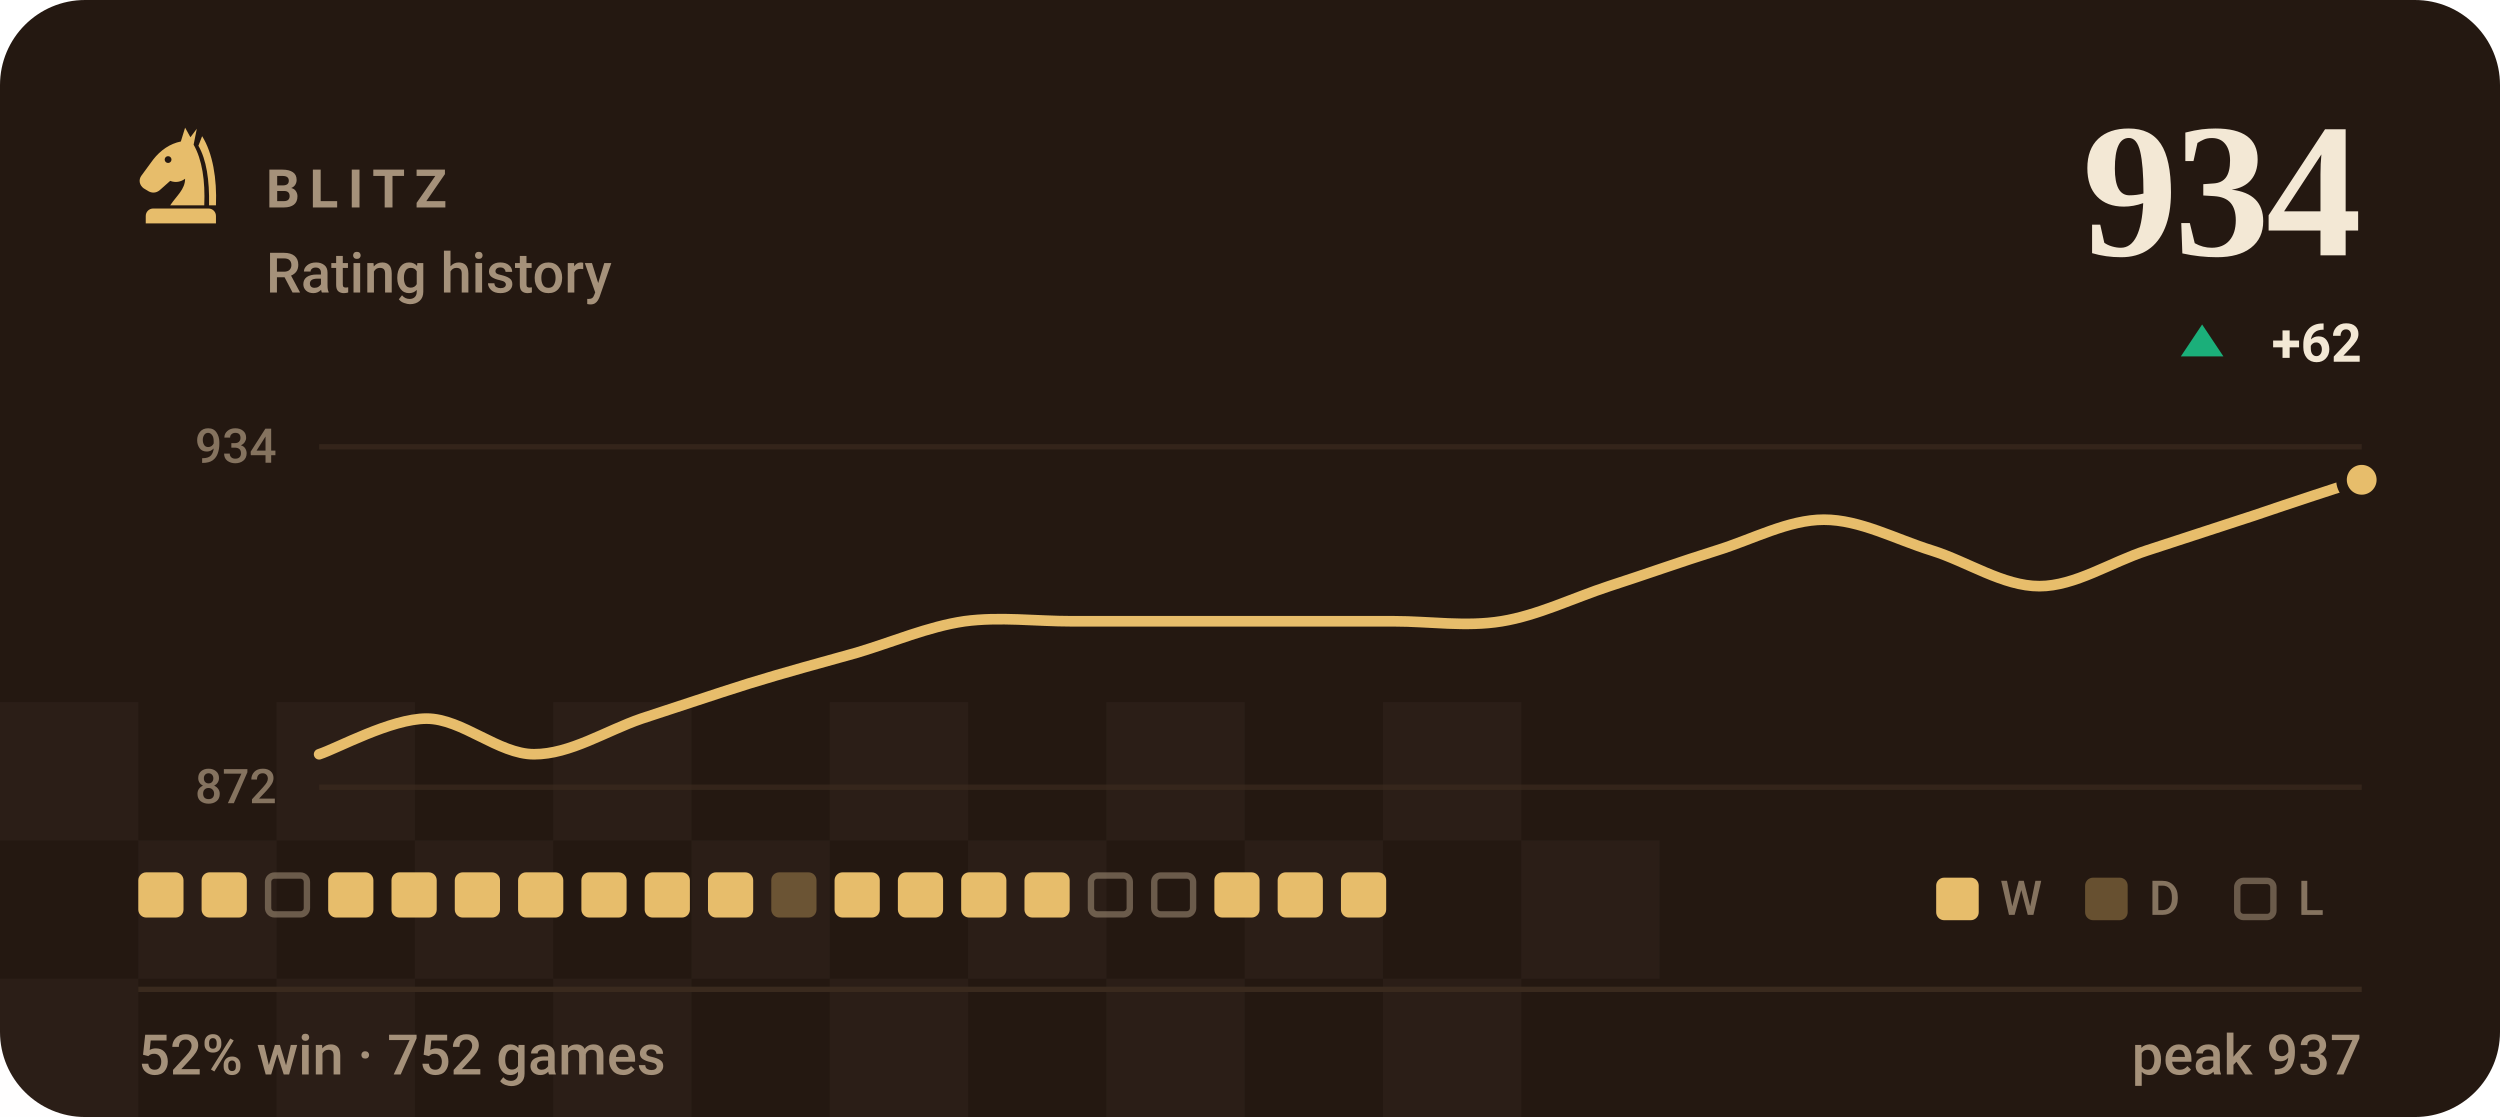
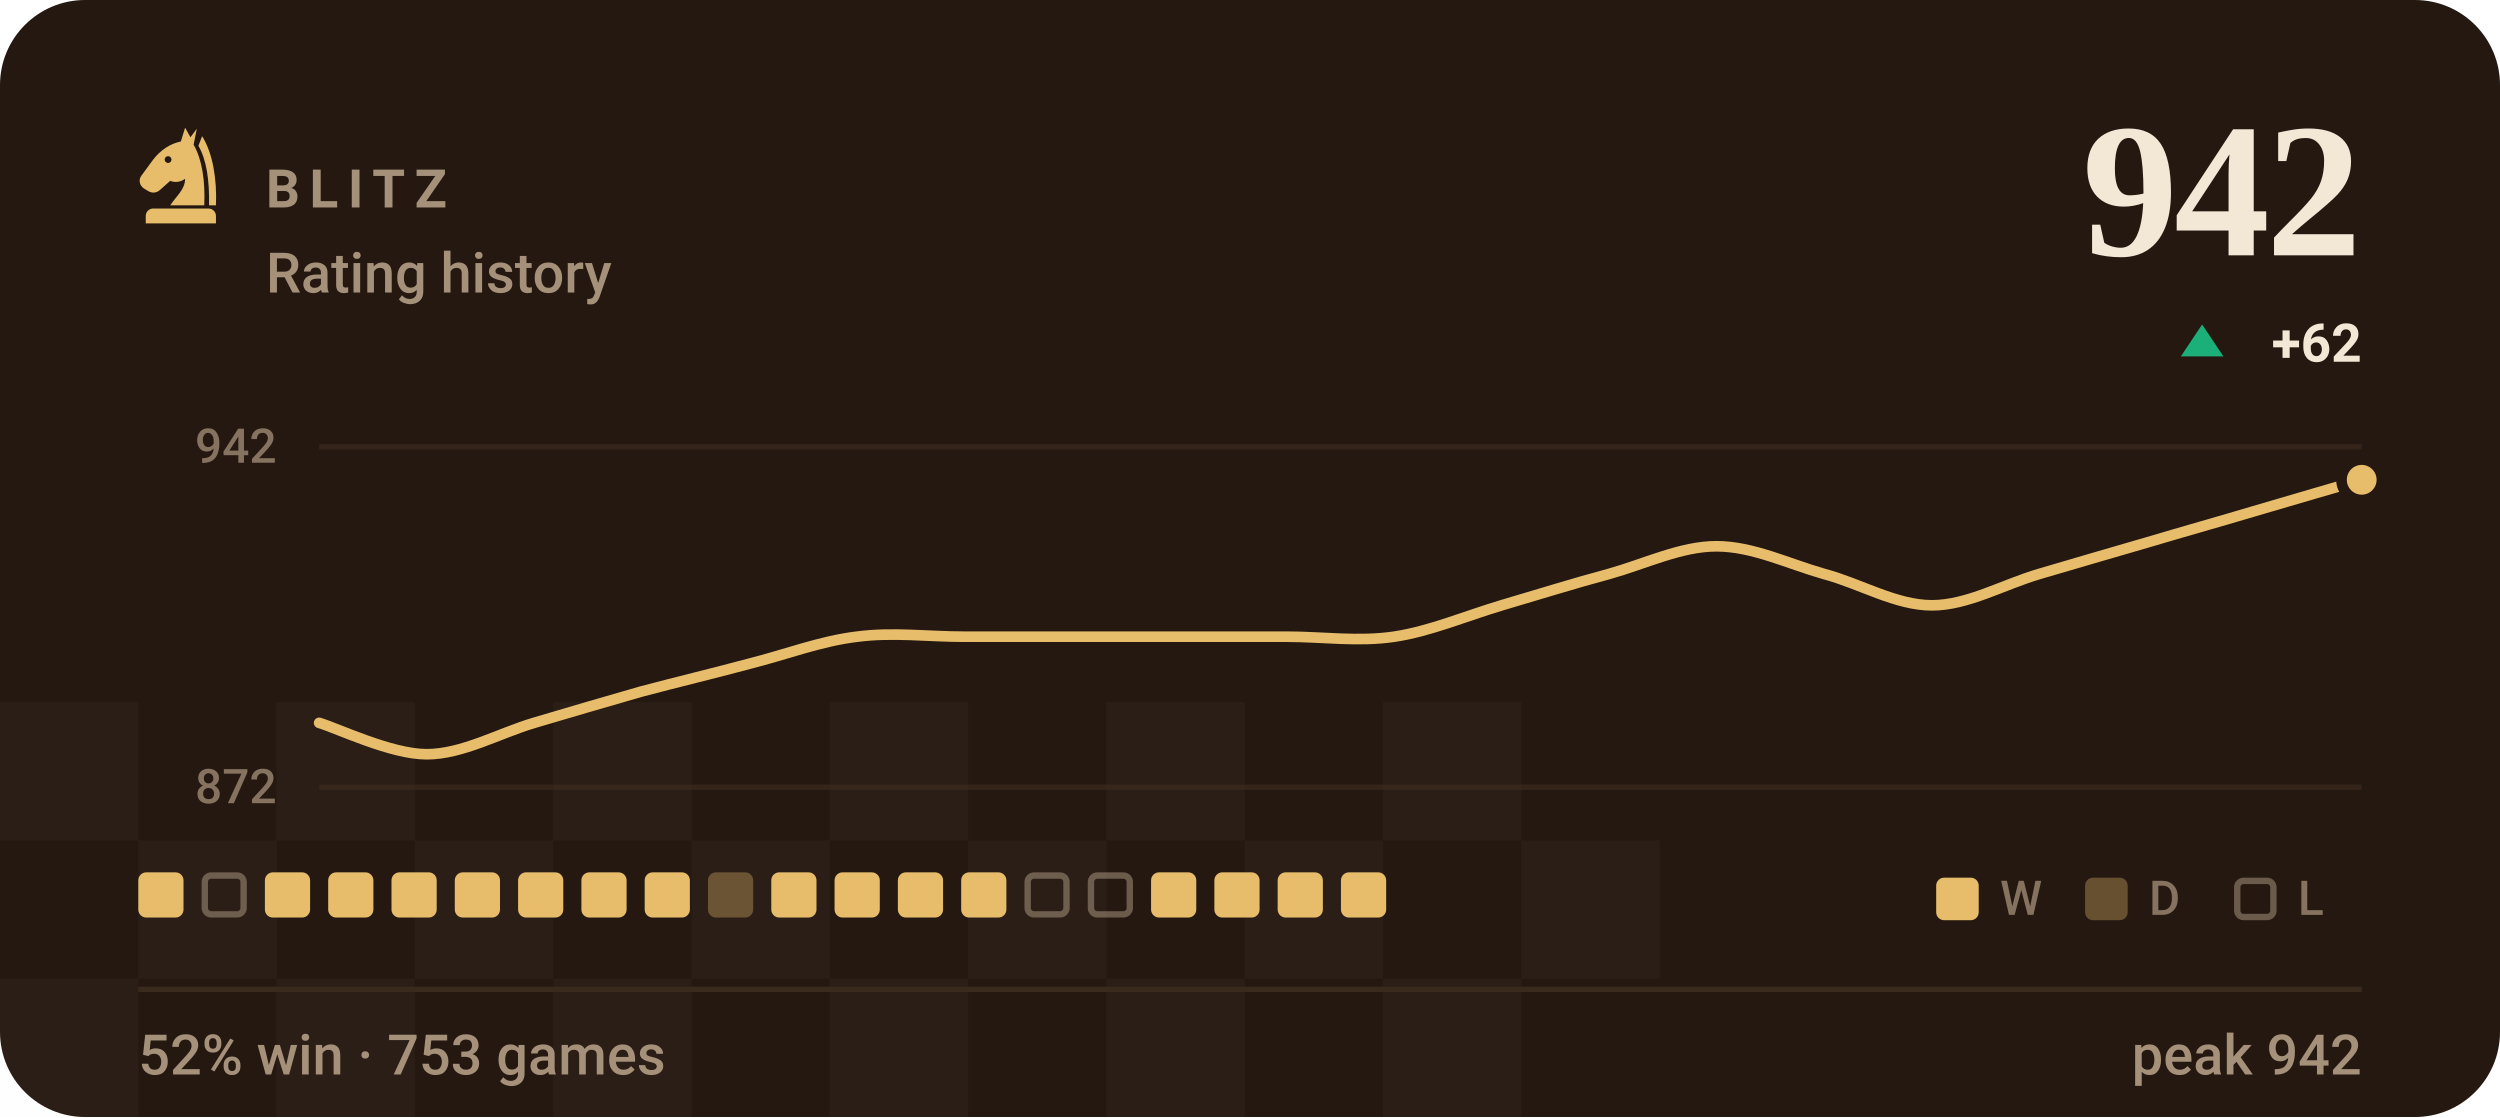
- <svg xmlns="http://www.w3.org/2000/svg" viewBox="0 0 470 210" width="470" height="210" role="img" aria-label="BLITZ rating history, currently 934, 52% win rate over 752 games">
+ <svg xmlns="http://www.w3.org/2000/svg" viewBox="0 0 470 210" width="470" height="210" role="img" aria-label="BLITZ rating history, currently 942, 52% win rate over 753 games">
  <style>svg{font-family:-apple-system,BlinkMacSystemFont,'Segoe UI',Roboto,'Helvetica Neue',Arial,sans-serif}text{fill:#f3e8d5;white-space:pre}.bg{fill:#241811}.acc{fill:#e7bd6b}.win{fill:#1baf7a}.draw{fill:#8b8f96}.loss{fill:#d03b3b}.lbl{font-size:10px;font-weight:600;letter-spacing:.18em;fill:#a5917a}.cap{font-size:10.5px;font-weight:500;fill:#a5917a}.num{font-family:Georgia,'Times New Roman',Times,serif;font-weight:700;letter-spacing:-.02em}.tick{font-size:9px;font-weight:500;fill:#a5917a;opacity:.75}.dl{font-size:10px;font-weight:600}.rule{stroke:#3a2a1e;stroke-width:1;fill:none}.grid{stroke:#3a2a1e;stroke-width:1;fill:none;opacity:.7}.ln{fill:none;stroke:#e7bd6b;stroke-width:2;stroke-linecap:round;stroke-linejoin:round}.ring{stroke:#241811;stroke-width:2}.hollow{fill:none;stroke-width:1.5}.sq{fill:#f3e8d5;opacity:.035}</style>
  <rect class="bg" width="470" height="210" rx="16" />
  <rect class="sq" x="0" y="132" width="26" height="26" />
  <rect class="sq" x="52" y="132" width="26" height="26" />
  <rect class="sq" x="104" y="132" width="26" height="26" />
  <rect class="sq" x="156" y="132" width="26" height="26" />
  <rect class="sq" x="208" y="132" width="26" height="26" />
  <rect class="sq" x="260" y="132" width="26" height="26" />
  <rect class="sq" x="26" y="158" width="26" height="26" />
  <rect class="sq" x="78" y="158" width="26" height="26" />
  <rect class="sq" x="130" y="158" width="26" height="26" />
  <rect class="sq" x="182" y="158" width="26" height="26" />
  <rect class="sq" x="234" y="158" width="26" height="26" />
  <rect class="sq" x="286" y="158" width="26" height="26" />
  <rect class="sq" x="0" y="184" width="26" height="26" />
  <rect class="sq" x="52" y="184" width="26" height="26" />
  <rect class="sq" x="104" y="184" width="26" height="26" />
  <rect class="sq" x="156" y="184" width="26" height="26" />
  <rect class="sq" x="208" y="184" width="26" height="26" />
  <rect class="sq" x="260" y="184" width="26" height="26" />
  <g class="acc" transform="translate(24.0,22.8) scale(0.2)">
    <path fill-rule="evenodd" d="M54 6L50 19C40 21 31 27 24 36L13 51C10 55 11 60 15 63L20 66C24 68 28 67 31 64L40 56C45 58 50 57 54 54C54 64 46 70 40 79H72C73 56 70 36 62 22L65 7L59 15zM41.2 36a3.2 3.2 0 1 0-6.4 0 3.2 3.2 0 1 0 6.4 0z" />
    <path d="M70 14C80 30 84 54 83 79H76.5C77 55 74 36 66.5 23z" />
    <path d="M24 82h52a7 7 0 0 1 7 7v7H17v-7a7 7 0 0 1 7-7z" />
  </g>
  <text class="lbl" x="50" y="39">BLITZ</text>
  <text class="cap" x="50" y="55">Rating history</text>
-   <text class="num" x="444" y="48" text-anchor="end" style="font-size:36px">934</text>
+   <text class="num" x="444" y="48" text-anchor="end" style="font-size:36px">942</text>
  <path fill="#1baf7a" d="M414 61L418 67H410Z" />
  <text class="dl" x="444" y="68" text-anchor="end" fill="#1baf7a">+62</text>
  <line class="grid" x1="60" y1="84" x2="444" y2="84" />
  <line class="grid" x1="60" y1="148" x2="444" y2="148" />
-   <text class="tick" x="52" y="87" text-anchor="end">934</text>
+   <text class="tick" x="52" y="87" text-anchor="end">942</text>
  <text class="tick" x="52" y="151" text-anchor="end">872</text>
-   <path class="ln" d="M60.0 141.8C63.4 140.7 73.5 135.1 80.2 135.1C86.9 135.1 93.7 141.8 100.4 141.8C107.2 141.8 113.9 137.4 120.6 135.1C127.4 132.9 134.1 130.6 140.8 128.5C147.6 126.4 154.3 124.6 161.1 122.7C167.8 120.7 174.5 117.8 181.3 116.8C188.0 115.9 194.7 116.8 201.5 116.8C208.2 116.8 214.9 116.8 221.7 116.8C228.4 116.8 235.2 116.8 241.9 116.8C248.6 116.8 255.4 116.8 262.1 116.8C268.8 116.8 275.6 117.9 282.3 116.8C289.1 115.7 295.8 112.4 302.5 110.2C309.3 108.0 316.0 105.6 322.7 103.5C329.5 101.4 336.2 97.7 342.9 97.7C349.7 97.7 356.4 101.4 363.2 103.5C369.9 105.6 376.6 110.2 383.4 110.2C390.1 110.2 396.8 105.7 403.6 103.5C410.3 101.3 417.1 99.1 423.8 96.9C430.5 94.6 440.6 91.3 444.0 90.2" />
+   <path class="ln" d="M60.0 135.9C63.4 136.9 73.5 141.8 80.2 141.8C86.9 141.8 93.7 137.9 100.4 135.9C107.2 133.9 113.9 131.9 120.6 130.0C127.4 128.2 134.1 126.6 140.8 124.8C147.6 123.1 154.3 120.5 161.1 119.7C167.8 118.8 174.5 119.7 181.3 119.7C188.0 119.7 194.7 119.7 201.5 119.7C208.2 119.7 214.9 119.7 221.7 119.7C228.4 119.7 235.2 119.7 241.9 119.7C248.6 119.7 255.4 120.7 262.1 119.7C268.8 118.7 275.6 115.8 282.3 113.8C289.1 111.8 295.8 109.7 302.5 107.9C309.3 106.0 316.0 102.7 322.7 102.7C329.5 102.7 336.2 106.0 342.9 107.9C349.7 109.7 356.4 113.8 363.2 113.8C369.9 113.8 376.6 109.9 383.4 107.9C390.1 105.9 396.8 104.0 403.6 102.0C410.3 100.0 417.1 98.1 423.8 96.1C430.5 94.1 440.6 91.2 444.0 90.2" />
  <circle class="acc ring" cx="444.0" cy="90.2" r="3.8" />
  <rect x="26.0" y="164" width="8.5" height="8.5" rx="1.5" fill="#e7bd6b" />
-   <rect x="37.9" y="164" width="8.5" height="8.5" rx="1.5" fill="#e7bd6b" />
-   <rect x="50.4" y="164.6" width="7.3" height="7.3" rx="1.2" fill="none" stroke="#a5917a" stroke-width="1.2" opacity=".55" />
+   <rect x="38.5" y="164.6" width="7.3" height="7.3" rx="1.2" fill="none" stroke="#a5917a" stroke-width="1.2" opacity=".55" />
+   <rect x="49.8" y="164" width="8.5" height="8.5" rx="1.5" fill="#e7bd6b" />
  <rect x="61.7" y="164" width="8.5" height="8.5" rx="1.5" fill="#e7bd6b" />
  <rect x="73.6" y="164" width="8.5" height="8.5" rx="1.5" fill="#e7bd6b" />
  <rect x="85.5" y="164" width="8.5" height="8.5" rx="1.5" fill="#e7bd6b" />
  <rect x="97.4" y="164" width="8.5" height="8.5" rx="1.5" fill="#e7bd6b" />
  <rect x="109.3" y="164" width="8.5" height="8.5" rx="1.5" fill="#e7bd6b" />
  <rect x="121.2" y="164" width="8.5" height="8.5" rx="1.5" fill="#e7bd6b" />
-   <rect x="133.1" y="164" width="8.5" height="8.5" rx="1.5" fill="#e7bd6b" />
-   <rect x="145.0" y="164" width="8.5" height="8.5" rx="1.5" fill="#e7bd6b" opacity=".34" />
+   <rect x="133.1" y="164" width="8.5" height="8.5" rx="1.5" fill="#e7bd6b" opacity=".34" />
+   <rect x="145.0" y="164" width="8.5" height="8.5" rx="1.5" fill="#e7bd6b" />
  <rect x="156.9" y="164" width="8.5" height="8.5" rx="1.5" fill="#e7bd6b" />
  <rect x="168.8" y="164" width="8.5" height="8.5" rx="1.5" fill="#e7bd6b" />
  <rect x="180.7" y="164" width="8.5" height="8.5" rx="1.5" fill="#e7bd6b" />
-   <rect x="192.6" y="164" width="8.5" height="8.5" rx="1.5" fill="#e7bd6b" />
+   <rect x="193.2" y="164.6" width="7.3" height="7.3" rx="1.2" fill="none" stroke="#a5917a" stroke-width="1.2" opacity=".55" />
  <rect x="205.1" y="164.6" width="7.3" height="7.3" rx="1.2" fill="none" stroke="#a5917a" stroke-width="1.2" opacity=".55" />
-   <rect x="217.0" y="164.6" width="7.3" height="7.3" rx="1.2" fill="none" stroke="#a5917a" stroke-width="1.2" opacity=".55" />
+   <rect x="216.4" y="164" width="8.5" height="8.5" rx="1.5" fill="#e7bd6b" />
  <rect x="228.3" y="164" width="8.5" height="8.5" rx="1.5" fill="#e7bd6b" />
  <rect x="240.2" y="164" width="8.5" height="8.5" rx="1.5" fill="#e7bd6b" />
  <rect x="252.1" y="164" width="8.5" height="8.5" rx="1.5" fill="#e7bd6b" />
  <rect x="364" y="165" width="8" height="8" rx="1.5" fill="#e7bd6b" />
  <text class="tick" x="376" y="172">W</text>
  <rect x="392" y="165" width="8" height="8" rx="1.5" fill="#e7bd6b" opacity=".34" />
  <text class="tick" x="404" y="172">D</text>
  <rect x="420.6" y="165.6" width="6.8" height="6.8" rx="1.2" fill="none" stroke="#a5917a" stroke-width="1.2" opacity=".55" />
  <text class="tick" x="432" y="172">L</text>
  <line class="rule" x1="26" y1="186" x2="444" y2="186" />
-   <text class="cap" x="26" y="202">52% win · 752 games</text>
-   <text class="cap" x="444" y="202" text-anchor="end">peak 937</text>
+   <text class="cap" x="26" y="202">52% win · 753 games</text>
+   <text class="cap" x="444" y="202" text-anchor="end">peak 942</text>
</svg>
